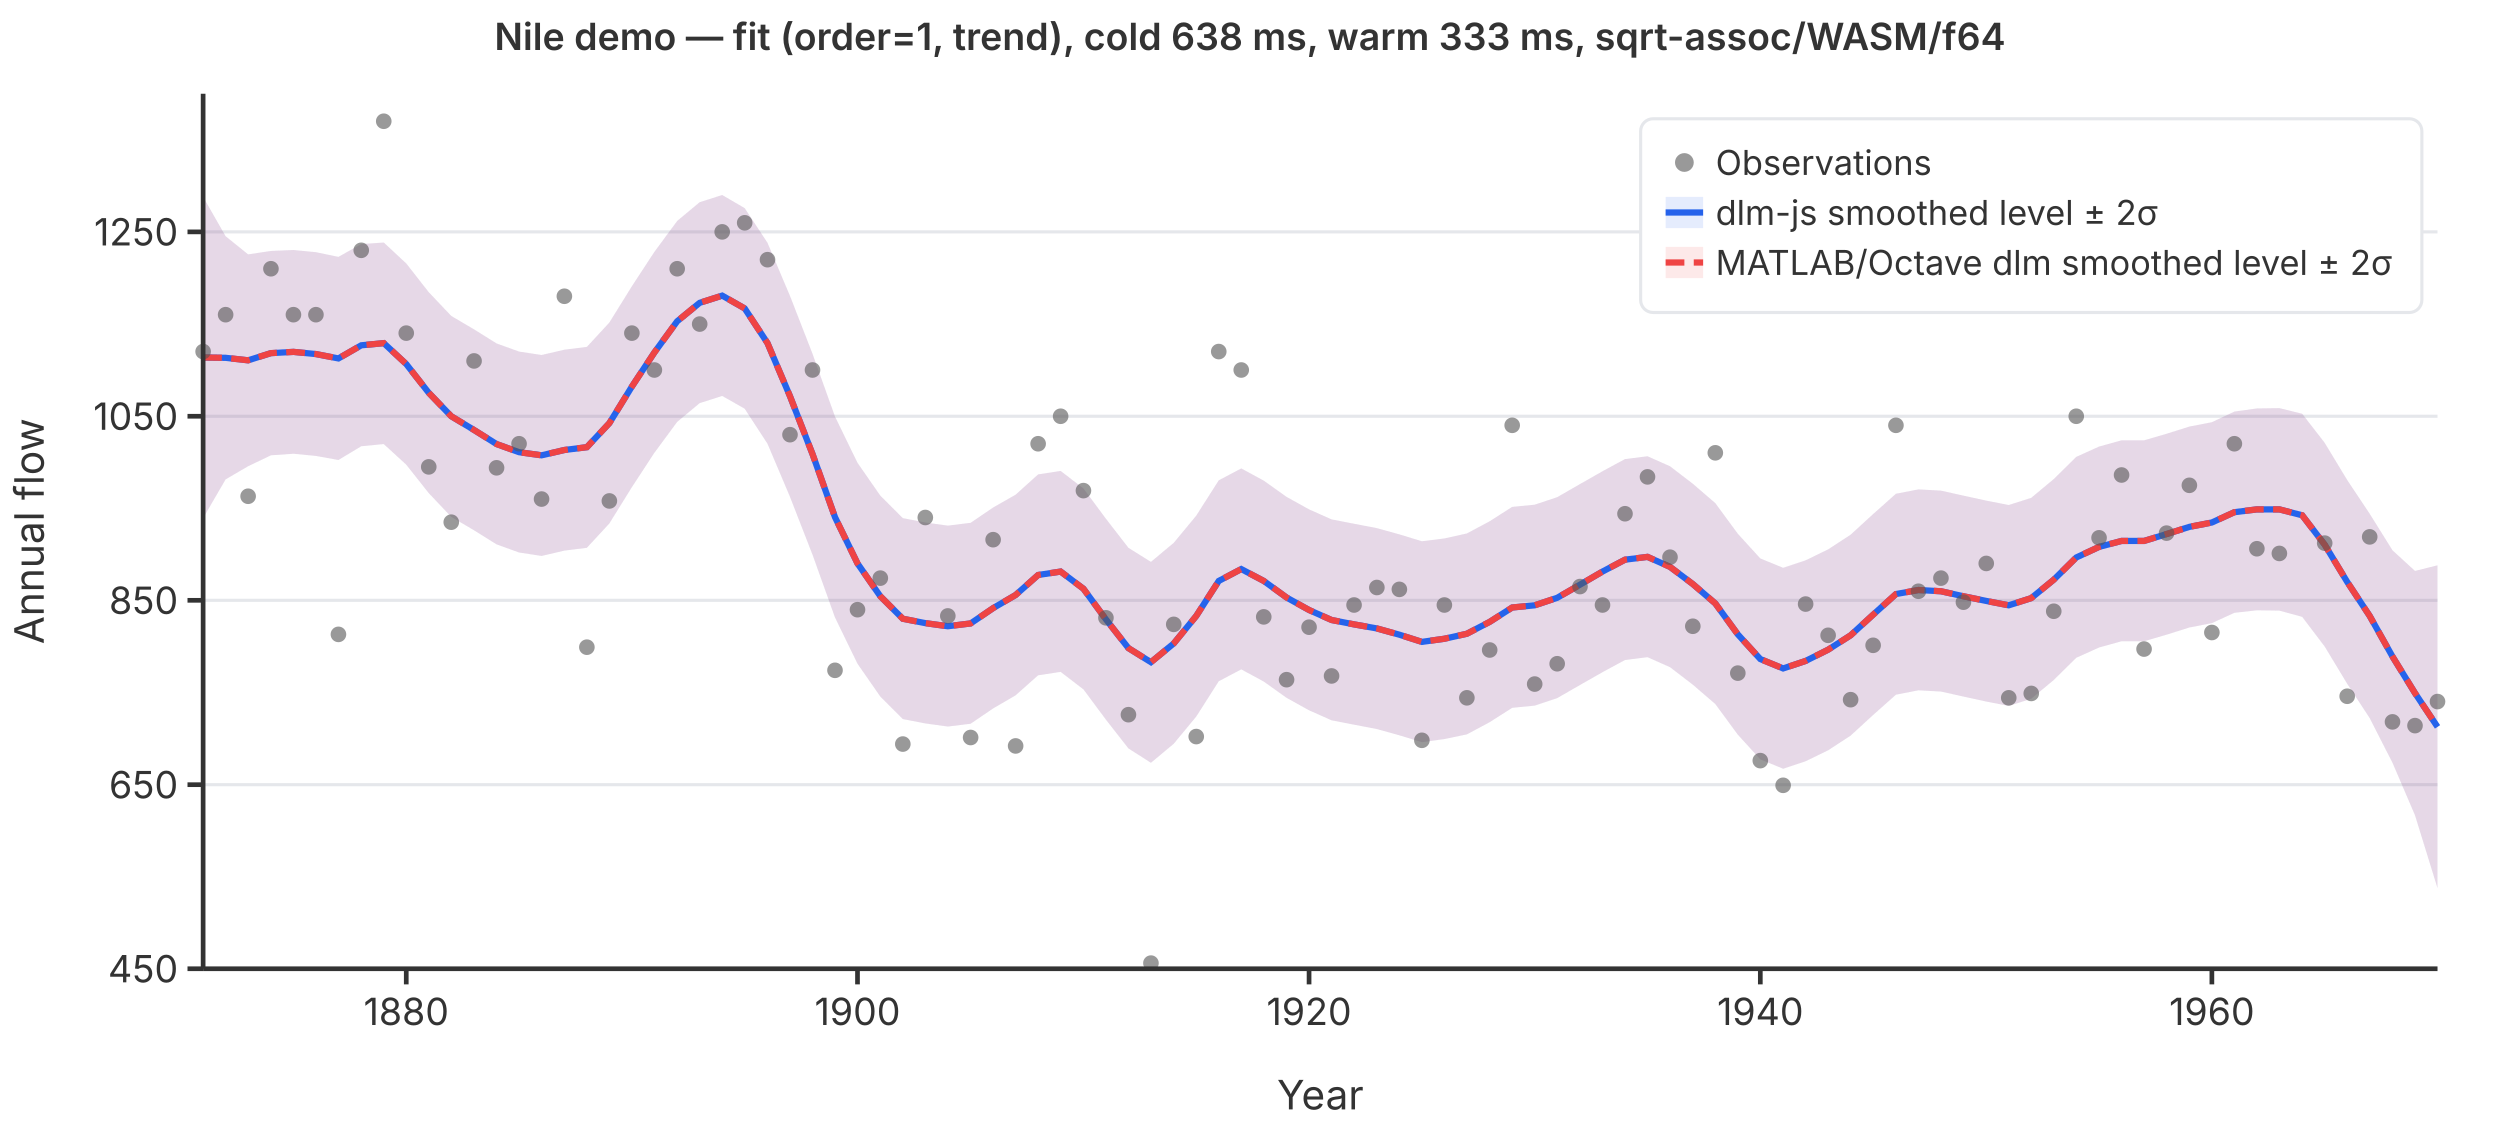
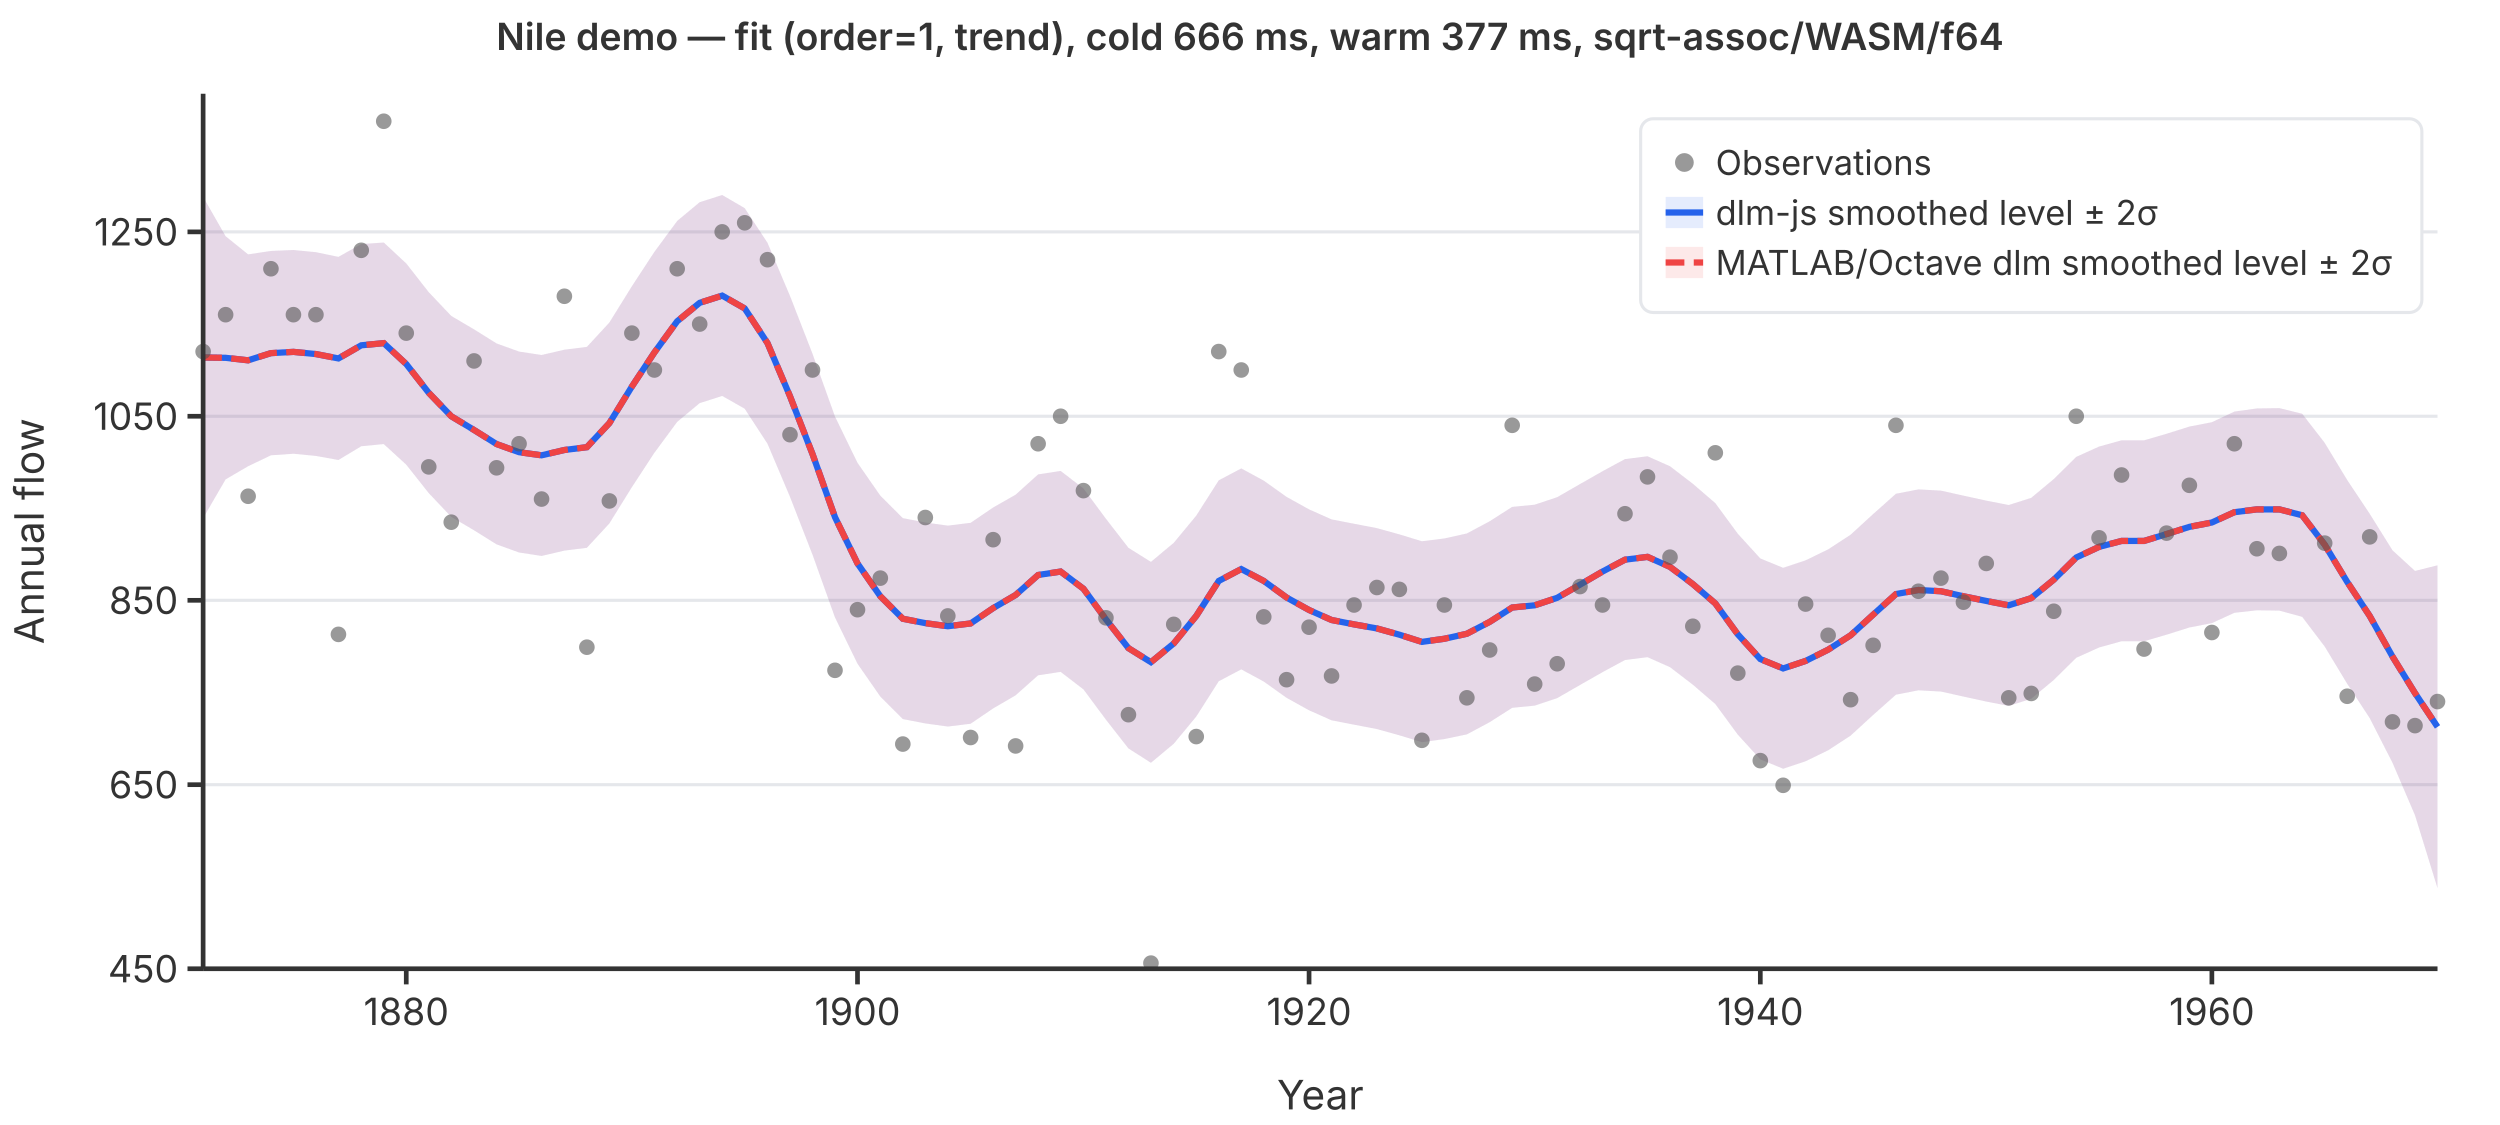
<svg xmlns="http://www.w3.org/2000/svg" viewBox="0 0 800 360" font-family="system-ui,-apple-system,sans-serif" font-size="12">
  <rect width="800" height="360" fill="white" />
  <line x1="65" y1="310.0" x2="780" y2="310.0" stroke="#e5e7eb" stroke-width="1" />
  <line x1="65" y1="251.1" x2="780" y2="251.1" stroke="#e5e7eb" stroke-width="1" />
  <line x1="65" y1="192.1" x2="780" y2="192.1" stroke="#e5e7eb" stroke-width="1" />
  <line x1="65" y1="133.2" x2="780" y2="133.2" stroke="#e5e7eb" stroke-width="1" />
  <line x1="65" y1="74.2" x2="780" y2="74.2" stroke="#e5e7eb" stroke-width="1" />
  <path d="M65.0,63.0L72.2,75.6L79.4,81.4L86.7,80.3L93.9,80.0L101.1,80.7L108.3,82.2L115.6,78.1L122.8,77.6L130.0,84.3L137.2,93.5L144.4,101.1L151.7,105.4L158.9,109.9L166.1,112.5L173.3,113.6L180.6,111.9L187.8,111.0L195.0,103.2L202.2,91.6L209.4,80.6L216.7,70.7L223.9,64.7L231.1,62.4L238.3,66.6L245.6,77.7L252.8,94.7L260.0,113.2L267.2,133.3L274.4,148.1L281.7,158.6L288.9,165.8L296.1,167.2L303.3,168.2L310.6,167.3L317.8,162.4L325.0,158.3L332.2,151.8L339.4,150.7L346.7,156.3L353.9,166.0L361.1,175.3L368.3,179.8L375.6,173.7L382.8,165.0L390.0,153.7L397.2,149.9L404.4,153.8L411.7,159.0L418.9,163.0L426.1,166.2L433.3,167.6L440.6,169.0L447.8,171.0L455.0,173.2L462.2,172.3L469.4,170.7L476.7,166.8L483.9,162.2L491.1,161.5L498.3,159.1L505.6,154.9L512.8,150.8L520.0,146.9L527.2,146.0L534.4,149.2L541.7,154.8L548.9,161.0L556.1,170.8L563.3,178.7L570.6,181.7L577.8,179.3L585.0,175.8L592.2,171.1L599.4,164.5L606.7,158.0L613.9,156.6L621.1,157.0L628.3,158.6L635.6,160.2L642.8,161.6L650.0,159.3L657.2,153.3L664.4,146.2L671.7,142.9L678.9,140.9L686.1,140.9L693.3,138.8L700.6,136.5L707.8,135.1L715.0,131.7L722.2,130.7L729.4,130.6L736.7,132.4L743.9,141.7L751.1,153.6L758.3,164.4L765.6,176.1L772.8,182.7L780.0,180.9L780.0,284.2L772.8,260.9L765.6,244.1L758.3,229.8L751.1,218.8L743.9,206.9L736.7,197.4L729.4,195.4L722.2,195.3L715.0,196.1L707.8,199.4L700.6,200.8L693.3,203.1L686.1,205.2L678.9,205.2L671.7,207.2L664.4,210.5L657.2,217.6L650.0,223.6L642.8,225.9L635.6,224.5L628.3,222.9L621.1,221.3L613.9,220.9L606.7,222.3L599.4,228.8L592.2,235.4L585.0,240.1L577.8,243.6L570.6,246.0L563.3,243.0L556.1,235.1L548.9,225.3L541.7,219.1L534.4,213.5L527.2,210.3L520.0,211.2L512.8,215.1L505.6,219.2L498.3,223.4L491.1,225.8L483.9,226.5L476.7,231.1L469.4,235.0L462.2,236.5L455.0,237.5L447.8,235.3L440.6,233.3L433.3,231.9L426.1,230.5L418.9,227.3L411.7,223.3L404.4,218.1L397.2,214.2L390.0,218.0L382.8,229.3L375.6,238.0L368.3,244.1L361.1,239.5L353.9,230.3L346.7,220.6L339.4,215.0L332.2,216.1L325.0,222.5L317.8,226.7L310.6,231.6L303.3,232.5L296.1,231.5L288.9,230.1L281.7,222.9L274.4,212.4L267.2,197.6L260.0,177.5L252.8,159.0L245.6,142.0L238.3,130.8L231.1,126.7L223.9,129.0L216.7,135.0L209.4,144.9L202.2,155.9L195.0,167.5L187.8,175.3L180.6,176.2L173.3,177.9L166.1,176.8L158.9,174.2L151.7,169.7L144.4,165.4L137.2,157.8L130.0,148.7L122.8,142.1L115.6,142.8L108.3,147.2L101.1,145.9L93.9,145.2L86.7,145.7L79.4,149.2L72.2,153.4L65.0,165.8Z" fill="rgba(37,99,235,0.12)" stroke="none" />
  <path d="M65.0,63.0L72.2,75.6L79.4,81.4L86.7,80.3L93.9,80.0L101.1,80.7L108.3,82.2L115.6,78.1L122.8,77.6L130.0,84.3L137.2,93.5L144.4,101.1L151.7,105.4L158.9,109.9L166.1,112.5L173.3,113.6L180.6,111.9L187.8,111.0L195.0,103.2L202.2,91.6L209.4,80.6L216.7,70.7L223.9,64.7L231.1,62.4L238.3,66.6L245.6,77.7L252.8,94.7L260.0,113.2L267.2,133.3L274.4,148.1L281.7,158.6L288.9,165.8L296.1,167.2L303.3,168.2L310.6,167.3L317.8,162.4L325.0,158.3L332.2,151.8L339.4,150.7L346.7,156.3L353.9,166.0L361.1,175.3L368.3,179.8L375.6,173.7L382.8,165.0L390.0,153.7L397.2,149.9L404.4,153.8L411.7,159.0L418.9,163.0L426.1,166.2L433.3,167.6L440.6,169.0L447.8,171.0L455.0,173.2L462.2,172.3L469.4,170.7L476.7,166.8L483.9,162.2L491.1,161.5L498.3,159.1L505.6,154.9L512.8,150.8L520.0,146.9L527.2,146.0L534.4,149.2L541.7,154.8L548.9,161.0L556.1,170.8L563.3,178.7L570.6,181.7L577.8,179.3L585.0,175.8L592.2,171.1L599.4,164.5L606.7,158.0L613.9,156.6L621.1,157.0L628.3,158.6L635.6,160.2L642.8,161.6L650.0,159.3L657.2,153.3L664.4,146.2L671.7,142.9L678.9,140.9L686.1,140.9L693.3,138.8L700.6,136.5L707.8,135.1L715.0,131.7L722.2,130.7L729.4,130.6L736.7,132.4L743.9,141.7L751.1,153.6L758.3,164.4L765.6,176.1L772.8,182.7L780.0,180.9L780.0,284.2L772.8,260.9L765.6,244.1L758.3,229.8L751.1,218.8L743.9,206.9L736.7,197.4L729.4,195.4L722.2,195.3L715.0,196.1L707.8,199.4L700.6,200.8L693.3,203.1L686.1,205.2L678.9,205.2L671.7,207.2L664.4,210.5L657.2,217.6L650.0,223.6L642.8,225.9L635.6,224.5L628.3,222.9L621.1,221.3L613.9,220.9L606.7,222.3L599.4,228.8L592.2,235.4L585.0,240.1L577.8,243.6L570.6,246.0L563.3,243.0L556.1,235.1L548.9,225.3L541.7,219.1L534.4,213.5L527.2,210.3L520.0,211.2L512.8,215.1L505.6,219.2L498.3,223.4L491.1,225.8L483.9,226.5L476.7,231.1L469.4,235.0L462.2,236.5L455.0,237.5L447.8,235.3L440.6,233.3L433.3,231.9L426.1,230.5L418.9,227.3L411.7,223.3L404.4,218.1L397.2,214.2L390.0,218.0L382.8,229.3L375.6,238.0L368.3,244.1L361.1,239.5L353.9,230.3L346.7,220.6L339.4,215.0L332.2,216.1L325.0,222.5L317.8,226.7L310.6,231.6L303.3,232.5L296.1,231.5L288.9,230.1L281.7,222.9L274.4,212.4L267.2,197.6L260.0,177.5L252.8,159.0L245.6,142.0L238.3,130.8L231.1,126.7L223.9,129.0L216.7,135.0L209.4,144.9L202.2,155.9L195.0,167.5L187.8,175.3L180.6,176.2L173.3,177.9L166.1,176.8L158.9,174.2L151.7,169.7L144.4,165.4L137.2,157.8L130.0,148.7L122.8,142.1L115.6,142.8L108.3,147.2L101.1,145.9L93.9,145.2L86.7,145.7L79.4,149.2L72.2,153.4L65.0,165.8Z" fill="rgba(239,68,68,0.12)" stroke="none" />
  <polyline points="65.0,114.4 72.2,114.5 79.4,115.3 86.7,113.0 93.9,112.6 101.1,113.3 108.3,114.7 115.6,110.5 122.8,109.8 130.0,116.5 137.2,125.7 144.4,133.2 151.7,137.6 158.9,142.1 166.1,144.7 173.3,145.7 180.6,144.0 187.8,143.1 195.0,135.4 202.2,123.7 209.4,112.8 216.7,102.8 223.9,96.9 231.1,94.6 238.3,98.7 245.6,109.8 252.8,126.8 260.0,145.3 267.2,165.5 274.4,180.3 281.7,190.8 288.9,198.0 296.1,199.4 303.3,200.4 310.6,199.5 317.8,194.6 325.0,190.4 332.2,184.0 339.4,182.9 346.7,188.4 353.9,198.2 361.1,207.4 368.3,211.9 375.6,205.9 382.8,197.1 390.0,185.9 397.2,182.1 404.4,185.9 411.7,191.2 418.9,195.2 426.1,198.4 433.3,199.8 440.6,201.1 447.8,203.1 455.0,205.4 462.2,204.4 469.4,202.8 476.7,199.0 483.9,194.4 491.1,193.7 498.3,191.3 505.6,187.1 512.8,182.9 520.0,179.1 527.2,178.2 534.4,181.4 541.7,186.9 548.9,193.1 556.1,203.0 563.3,210.9 570.6,213.9 577.8,211.5 585.0,207.9 592.2,203.3 599.4,196.7 606.7,190.1 613.9,188.8 621.1,189.2 628.3,190.8 635.6,192.3 642.8,193.7 650.0,191.4 657.2,185.5 664.4,178.4 671.7,175.0 678.9,173.1 686.1,173.1 693.3,170.9 700.6,168.6 707.8,167.2 715.0,163.9 722.2,163.0 729.4,163.0 736.7,164.9 743.9,174.3 751.1,186.2 758.3,197.1 765.6,210.1 772.8,221.8 780.0,232.6" fill="none" stroke="#2563eb" stroke-width="2" />
  <polyline points="65.0,114.4 72.2,114.5 79.4,115.3 86.7,113.0 93.9,112.6 101.1,113.3 108.3,114.7 115.6,110.5 122.8,109.8 130.0,116.5 137.2,125.7 144.4,133.2 151.7,137.6 158.9,142.1 166.1,144.7 173.3,145.7 180.6,144.0 187.8,143.1 195.0,135.4 202.2,123.7 209.4,112.8 216.7,102.8 223.9,96.9 231.1,94.6 238.3,98.7 245.6,109.8 252.8,126.8 260.0,145.3 267.2,165.5 274.4,180.3 281.7,190.8 288.9,198.0 296.1,199.4 303.3,200.4 310.6,199.5 317.8,194.6 325.0,190.4 332.2,184.0 339.4,182.9 346.7,188.4 353.9,198.2 361.1,207.4 368.3,211.9 375.6,205.9 382.8,197.1 390.0,185.9 397.2,182.1 404.4,185.9 411.7,191.2 418.9,195.2 426.1,198.4 433.3,199.8 440.6,201.1 447.8,203.1 455.0,205.4 462.2,204.4 469.4,202.8 476.7,199.0 483.9,194.4 491.1,193.7 498.3,191.3 505.6,187.1 512.8,182.9 520.0,179.1 527.2,178.2 534.4,181.4 541.7,186.9 548.9,193.1 556.1,203.0 563.3,210.9 570.6,213.9 577.8,211.5 585.0,207.9 592.2,203.3 599.4,196.7 606.7,190.1 613.9,188.8 621.1,189.2 628.3,190.8 635.6,192.3 642.8,193.7 650.0,191.4 657.2,185.5 664.4,178.4 671.7,175.0 678.9,173.1 686.1,173.1 693.3,170.9 700.6,168.6 707.8,167.2 715.0,163.9 722.2,163.0 729.4,163.0 736.7,164.9 743.9,174.3 751.1,186.2 758.3,197.1 765.6,210.1 772.8,221.8 780.0,232.6" fill="none" stroke="#ef4444" stroke-width="2" stroke-dasharray="6,3" />
  <circle cx="65.0" cy="112.5" r="2.5" fill="#555" opacity="0.6" />
  <circle cx="72.2" cy="100.7" r="2.5" fill="#555" opacity="0.6" />
  <circle cx="79.4" cy="158.8" r="2.5" fill="#555" opacity="0.6" />
  <circle cx="86.7" cy="86.0" r="2.5" fill="#555" opacity="0.6" />
  <circle cx="93.9" cy="100.7" r="2.5" fill="#555" opacity="0.6" />
  <circle cx="101.1" cy="100.7" r="2.5" fill="#555" opacity="0.6" />
  <circle cx="108.3" cy="203.0" r="2.5" fill="#555" opacity="0.6" />
  <circle cx="115.6" cy="80.1" r="2.5" fill="#555" opacity="0.6" />
  <circle cx="122.8" cy="38.8" r="2.5" fill="#555" opacity="0.6" />
  <circle cx="130.0" cy="106.6" r="2.5" fill="#555" opacity="0.6" />
  <circle cx="137.2" cy="149.4" r="2.5" fill="#555" opacity="0.6" />
  <circle cx="144.4" cy="167.1" r="2.5" fill="#555" opacity="0.6" />
  <circle cx="151.7" cy="115.5" r="2.5" fill="#555" opacity="0.6" />
  <circle cx="158.9" cy="149.7" r="2.5" fill="#555" opacity="0.6" />
  <circle cx="166.1" cy="142.0" r="2.5" fill="#555" opacity="0.6" />
  <circle cx="173.3" cy="159.7" r="2.5" fill="#555" opacity="0.6" />
  <circle cx="180.6" cy="94.8" r="2.5" fill="#555" opacity="0.6" />
  <circle cx="187.8" cy="207.1" r="2.5" fill="#555" opacity="0.6" />
  <circle cx="195.0" cy="160.3" r="2.5" fill="#555" opacity="0.6" />
  <circle cx="202.2" cy="106.6" r="2.5" fill="#555" opacity="0.6" />
  <circle cx="209.4" cy="118.4" r="2.5" fill="#555" opacity="0.6" />
  <circle cx="216.7" cy="86.0" r="2.5" fill="#555" opacity="0.6" />
  <circle cx="223.9" cy="103.7" r="2.5" fill="#555" opacity="0.6" />
  <circle cx="231.1" cy="74.2" r="2.5" fill="#555" opacity="0.6" />
  <circle cx="238.3" cy="71.3" r="2.5" fill="#555" opacity="0.6" />
  <circle cx="245.6" cy="83.1" r="2.5" fill="#555" opacity="0.6" />
  <circle cx="252.8" cy="139.1" r="2.5" fill="#555" opacity="0.6" />
  <circle cx="260.0" cy="118.4" r="2.5" fill="#555" opacity="0.6" />
  <circle cx="267.2" cy="214.5" r="2.5" fill="#555" opacity="0.6" />
  <circle cx="274.4" cy="195.1" r="2.5" fill="#555" opacity="0.6" />
  <circle cx="281.7" cy="185.0" r="2.5" fill="#555" opacity="0.6" />
  <circle cx="288.9" cy="238.1" r="2.5" fill="#555" opacity="0.6" />
  <circle cx="296.1" cy="165.6" r="2.5" fill="#555" opacity="0.6" />
  <circle cx="303.3" cy="197.1" r="2.5" fill="#555" opacity="0.6" />
  <circle cx="310.6" cy="236.0" r="2.5" fill="#555" opacity="0.6" />
  <circle cx="317.8" cy="172.7" r="2.5" fill="#555" opacity="0.6" />
  <circle cx="325.0" cy="238.7" r="2.5" fill="#555" opacity="0.6" />
  <circle cx="332.2" cy="142.0" r="2.5" fill="#555" opacity="0.6" />
  <circle cx="339.4" cy="133.2" r="2.5" fill="#555" opacity="0.6" />
  <circle cx="346.7" cy="157.0" r="2.5" fill="#555" opacity="0.6" />
  <circle cx="353.9" cy="197.7" r="2.5" fill="#555" opacity="0.6" />
  <circle cx="361.1" cy="228.7" r="2.5" fill="#555" opacity="0.6" />
  <circle cx="368.3" cy="308.2" r="2.5" fill="#555" opacity="0.6" />
  <circle cx="375.6" cy="199.8" r="2.5" fill="#555" opacity="0.6" />
  <circle cx="382.8" cy="235.7" r="2.5" fill="#555" opacity="0.6" />
  <circle cx="390.0" cy="112.5" r="2.5" fill="#555" opacity="0.6" />
  <circle cx="397.2" cy="118.4" r="2.5" fill="#555" opacity="0.6" />
  <circle cx="404.4" cy="197.4" r="2.5" fill="#555" opacity="0.6" />
  <circle cx="411.7" cy="217.5" r="2.5" fill="#555" opacity="0.6" />
  <circle cx="418.9" cy="200.7" r="2.5" fill="#555" opacity="0.6" />
  <circle cx="426.1" cy="216.3" r="2.5" fill="#555" opacity="0.6" />
  <circle cx="433.3" cy="193.6" r="2.5" fill="#555" opacity="0.6" />
  <circle cx="440.6" cy="188.0" r="2.5" fill="#555" opacity="0.6" />
  <circle cx="447.8" cy="188.6" r="2.5" fill="#555" opacity="0.6" />
  <circle cx="455.0" cy="236.9" r="2.5" fill="#555" opacity="0.6" />
  <circle cx="462.2" cy="193.6" r="2.5" fill="#555" opacity="0.6" />
  <circle cx="469.4" cy="223.3" r="2.5" fill="#555" opacity="0.6" />
  <circle cx="476.7" cy="208.0" r="2.5" fill="#555" opacity="0.6" />
  <circle cx="483.9" cy="136.1" r="2.5" fill="#555" opacity="0.6" />
  <circle cx="491.1" cy="218.9" r="2.5" fill="#555" opacity="0.6" />
  <circle cx="498.3" cy="212.4" r="2.5" fill="#555" opacity="0.6" />
  <circle cx="505.6" cy="187.7" r="2.5" fill="#555" opacity="0.6" />
  <circle cx="512.8" cy="193.6" r="2.5" fill="#555" opacity="0.6" />
  <circle cx="520.0" cy="164.4" r="2.5" fill="#555" opacity="0.6" />
  <circle cx="527.2" cy="152.6" r="2.5" fill="#555" opacity="0.6" />
  <circle cx="534.4" cy="178.3" r="2.5" fill="#555" opacity="0.6" />
  <circle cx="541.7" cy="200.4" r="2.5" fill="#555" opacity="0.6" />
  <circle cx="548.9" cy="144.9" r="2.5" fill="#555" opacity="0.6" />
  <circle cx="556.1" cy="215.4" r="2.5" fill="#555" opacity="0.6" />
  <circle cx="563.3" cy="243.4" r="2.5" fill="#555" opacity="0.6" />
  <circle cx="570.6" cy="251.3" r="2.5" fill="#555" opacity="0.6" />
  <circle cx="577.8" cy="193.3" r="2.5" fill="#555" opacity="0.6" />
  <circle cx="585.0" cy="203.3" r="2.5" fill="#555" opacity="0.6" />
  <circle cx="592.2" cy="223.9" r="2.5" fill="#555" opacity="0.6" />
  <circle cx="599.4" cy="206.5" r="2.5" fill="#555" opacity="0.6" />
  <circle cx="606.7" cy="136.1" r="2.5" fill="#555" opacity="0.6" />
  <circle cx="613.9" cy="189.2" r="2.5" fill="#555" opacity="0.6" />
  <circle cx="621.1" cy="185.0" r="2.5" fill="#555" opacity="0.6" />
  <circle cx="628.3" cy="192.7" r="2.5" fill="#555" opacity="0.6" />
  <circle cx="635.6" cy="180.3" r="2.5" fill="#555" opacity="0.6" />
  <circle cx="642.8" cy="223.3" r="2.5" fill="#555" opacity="0.6" />
  <circle cx="650.0" cy="221.9" r="2.5" fill="#555" opacity="0.6" />
  <circle cx="657.2" cy="195.6" r="2.5" fill="#555" opacity="0.6" />
  <circle cx="664.4" cy="133.2" r="2.5" fill="#555" opacity="0.6" />
  <circle cx="671.7" cy="172.1" r="2.5" fill="#555" opacity="0.6" />
  <circle cx="678.9" cy="152.0" r="2.5" fill="#555" opacity="0.6" />
  <circle cx="686.1" cy="207.7" r="2.5" fill="#555" opacity="0.6" />
  <circle cx="693.3" cy="170.6" r="2.5" fill="#555" opacity="0.6" />
  <circle cx="700.6" cy="155.3" r="2.5" fill="#555" opacity="0.6" />
  <circle cx="707.8" cy="202.4" r="2.5" fill="#555" opacity="0.6" />
  <circle cx="715.0" cy="142.0" r="2.5" fill="#555" opacity="0.6" />
  <circle cx="722.2" cy="175.6" r="2.5" fill="#555" opacity="0.6" />
  <circle cx="729.4" cy="177.1" r="2.5" fill="#555" opacity="0.6" />
  <circle cx="736.7" cy="97.8" r="2.5" fill="#555" opacity="0.6" />
  <circle cx="743.9" cy="173.8" r="2.5" fill="#555" opacity="0.6" />
  <circle cx="751.1" cy="222.8" r="2.5" fill="#555" opacity="0.6" />
  <circle cx="758.3" cy="171.8" r="2.5" fill="#555" opacity="0.6" />
  <circle cx="765.6" cy="231.0" r="2.5" fill="#555" opacity="0.6" />
  <circle cx="772.8" cy="232.2" r="2.5" fill="#555" opacity="0.6" />
  <circle cx="780.0" cy="224.5" r="2.5" fill="#555" opacity="0.6" />
  <line x1="65" y1="30" x2="65" y2="310" stroke="#333" stroke-width="1.5" />
  <line x1="65" y1="310" x2="780" y2="310" stroke="#333" stroke-width="1.5" />
  <line x1="60" y1="310.0" x2="65" y2="310.0" stroke="#333" stroke-width="1.5" />
  <text x="57" y="310.0" text-anchor="end" dominant-baseline="middle" fill="#333">450</text>
  <line x1="60" y1="251.1" x2="65" y2="251.1" stroke="#333" stroke-width="1.5" />
  <text x="57" y="251.1" text-anchor="end" dominant-baseline="middle" fill="#333">650</text>
  <line x1="60" y1="192.1" x2="65" y2="192.1" stroke="#333" stroke-width="1.5" />
  <text x="57" y="192.1" text-anchor="end" dominant-baseline="middle" fill="#333">850</text>
  <line x1="60" y1="133.2" x2="65" y2="133.2" stroke="#333" stroke-width="1.5" />
  <text x="57" y="133.2" text-anchor="end" dominant-baseline="middle" fill="#333">1050</text>
  <line x1="60" y1="74.2" x2="65" y2="74.2" stroke="#333" stroke-width="1.5" />
  <text x="57" y="74.2" text-anchor="end" dominant-baseline="middle" fill="#333">1250</text>
  <line x1="130.0" y1="310" x2="130.0" y2="315" stroke="#333" stroke-width="1.5" />
  <text x="130.0" y="328" text-anchor="middle" fill="#333">1880</text>
  <line x1="274.4" y1="310" x2="274.4" y2="315" stroke="#333" stroke-width="1.5" />
  <text x="274.4" y="328" text-anchor="middle" fill="#333">1900</text>
  <line x1="418.9" y1="310" x2="418.9" y2="315" stroke="#333" stroke-width="1.5" />
  <text x="418.9" y="328" text-anchor="middle" fill="#333">1920</text>
  <line x1="563.3" y1="310" x2="563.3" y2="315" stroke="#333" stroke-width="1.5" />
  <text x="563.3" y="328" text-anchor="middle" fill="#333">1940</text>
  <line x1="707.8" y1="310" x2="707.8" y2="315" stroke="#333" stroke-width="1.5" />
  <text x="707.8" y="328" text-anchor="middle" fill="#333">1960</text>
  <text x="422.5" y="355" text-anchor="middle" fill="#333" font-size="13">Year</text>
  <text x="14" y="170" text-anchor="middle" fill="#333" font-size="13" transform="rotate(-90,14,170)">Annual flow</text>
-   <text x="400" y="16" text-anchor="middle" fill="#333" font-size="12" font-weight="600">Nile demo — fit (order=1, trend), cold 638 ms, warm 333 ms, sqrt-assoc/WASM/f64</text>
+   <text x="400" y="16" text-anchor="middle" fill="#333" font-size="12" font-weight="600">Nile demo — fit (order=1, trend), cold 666 ms, warm 377 ms, sqrt-assoc/WASM/f64</text>
  <rect x="525" y="38" width="250" height="62" rx="4" fill="white" stroke="#e5e7eb" stroke-width="1" />
  <circle cx="539" cy="52" r="3" fill="#555" opacity="0.6" />
  <text x="549" y="52" dominant-baseline="middle" fill="#333" font-size="11">Observations</text>
  <line x1="533" y1="68" x2="545" y2="68" stroke="#2563eb" stroke-width="2" />
  <rect x="533" y="63" width="12" height="10" fill="rgba(37,99,235,0.12)" stroke="none" />
  <text x="549" y="68" dominant-baseline="middle" fill="#333" font-size="11">dlm-js smoothed level ± 2σ</text>
  <line x1="533" y1="84" x2="545" y2="84" stroke="#ef4444" stroke-width="2" stroke-dasharray="6,3" />
  <rect x="533" y="79" width="12" height="10" fill="rgba(239,68,68,0.12)" stroke="none" />
  <text x="549" y="84" dominant-baseline="middle" fill="#333" font-size="11">MATLAB/Octave dlm smoothed level ± 2σ</text>
</svg>
